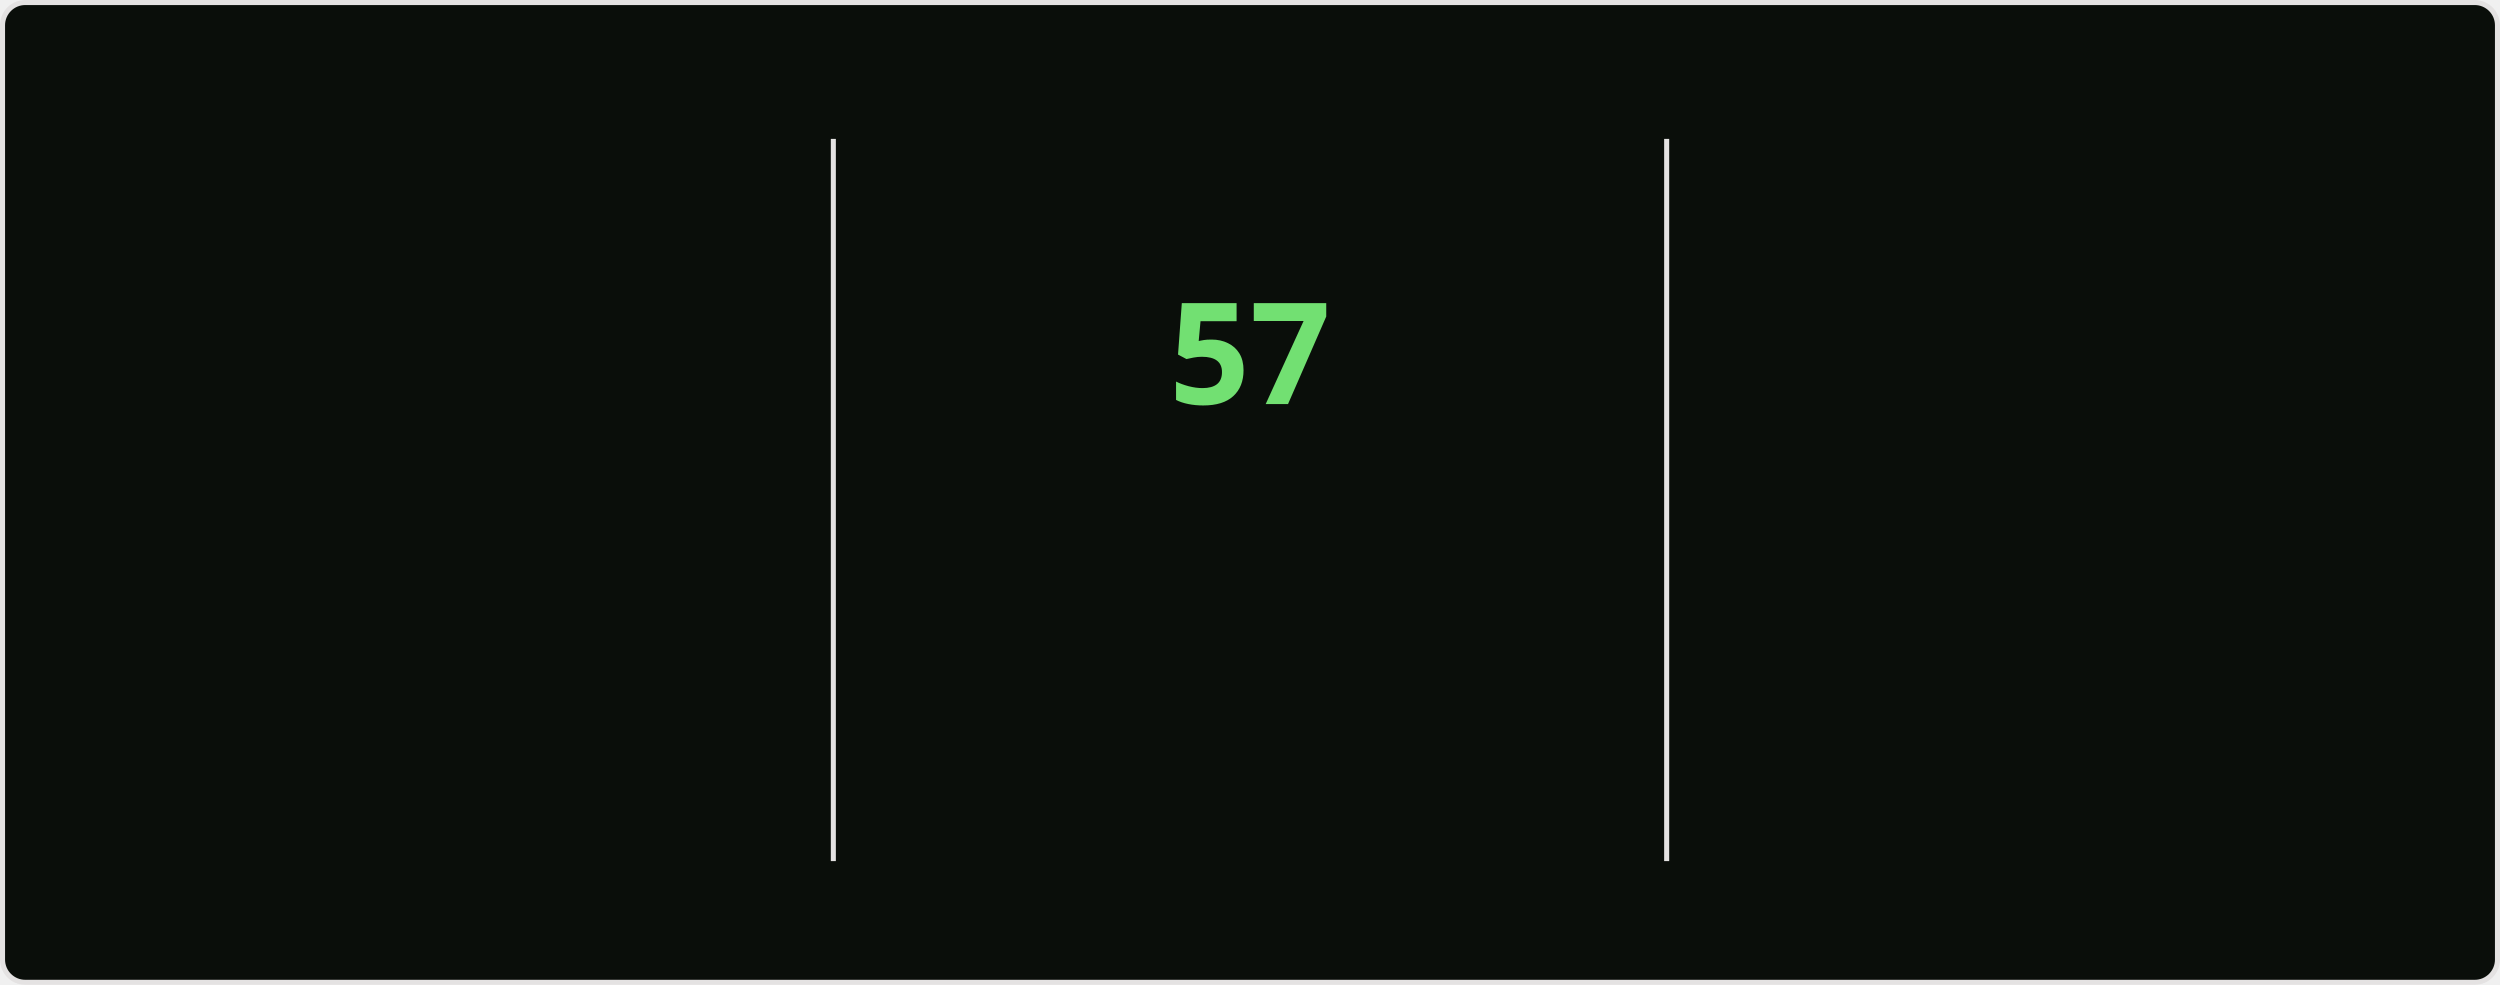
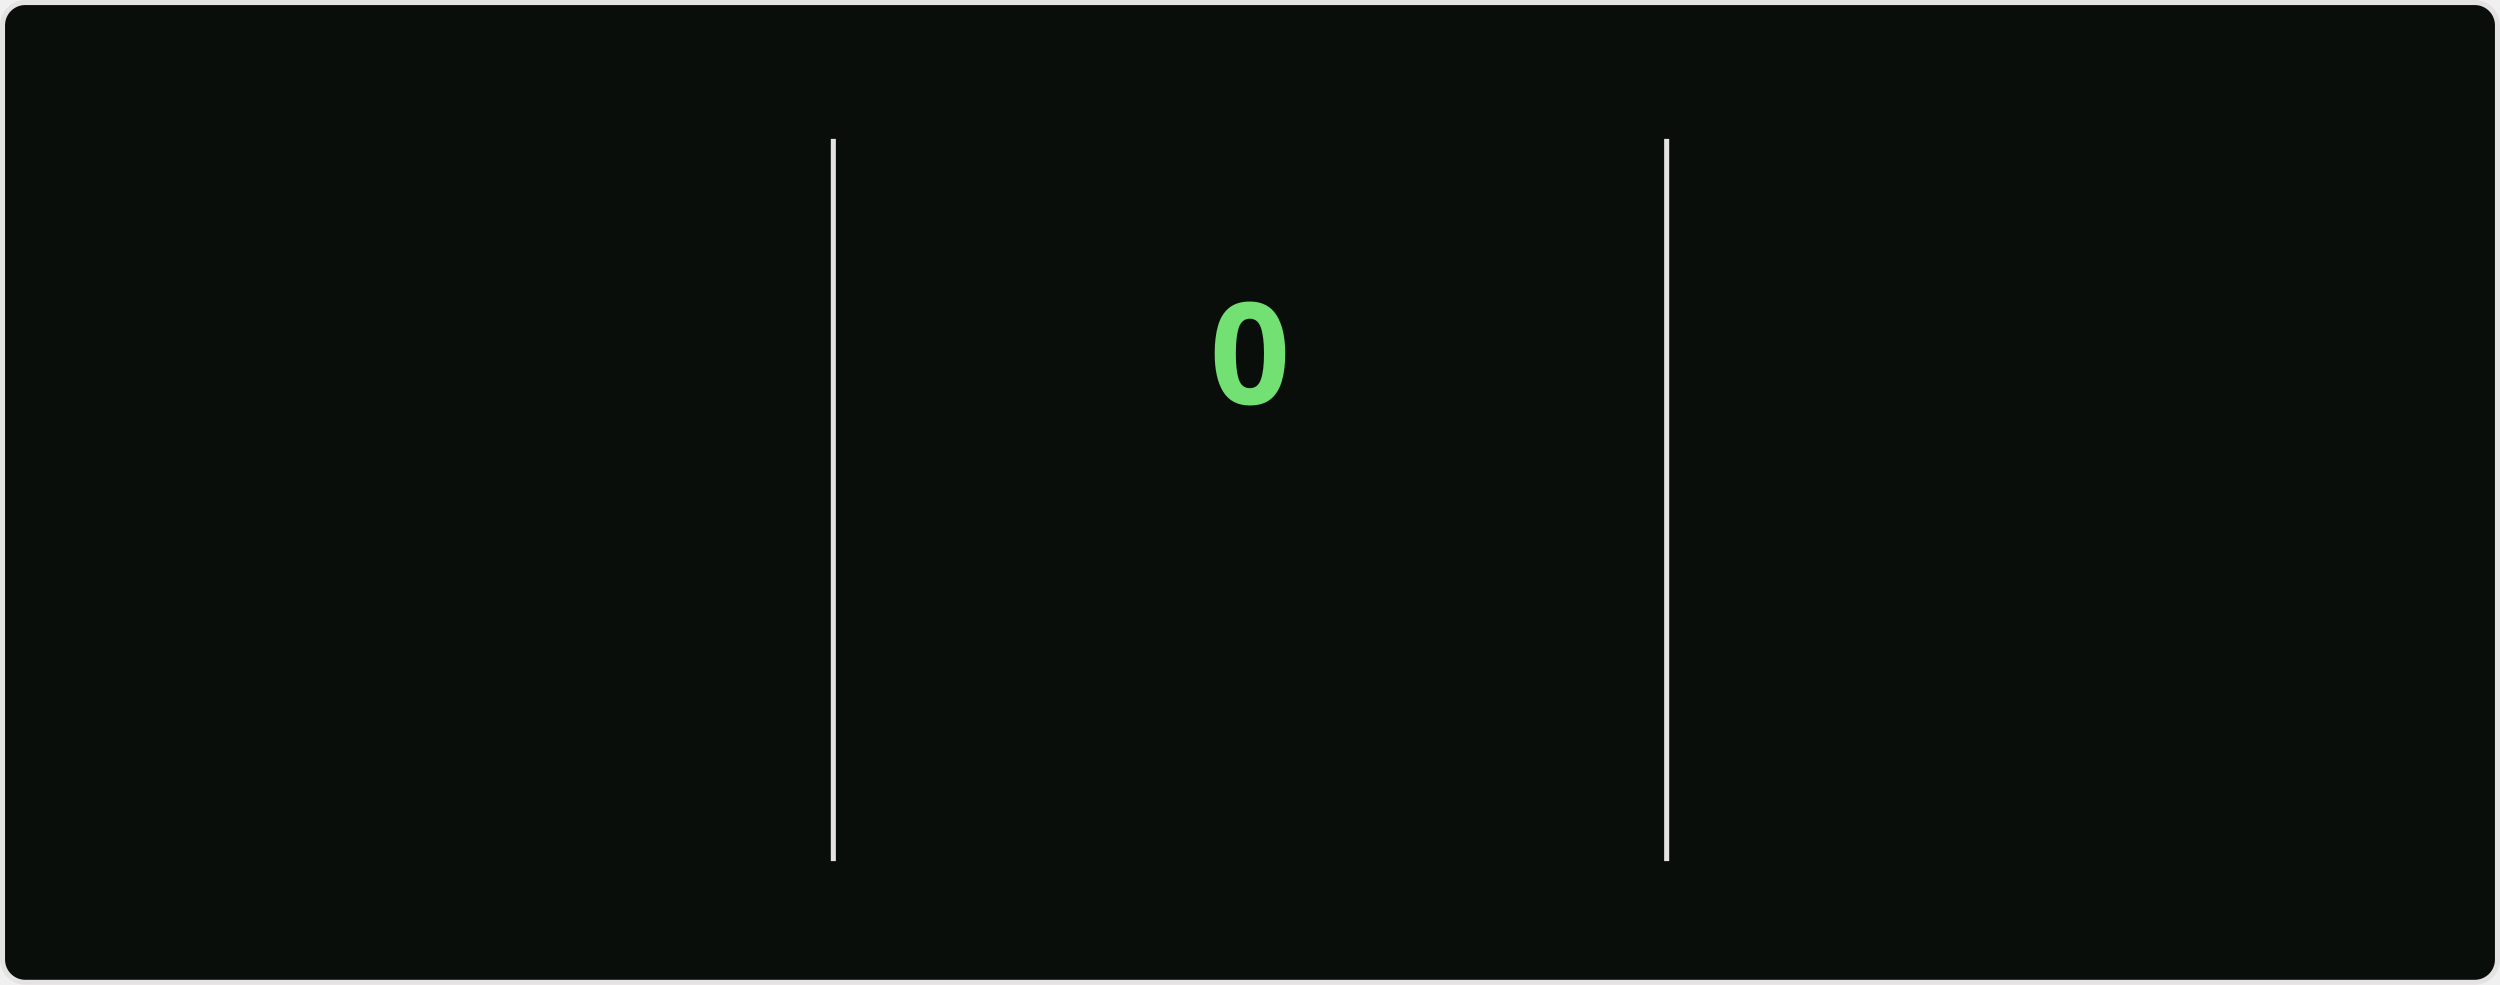
<svg xmlns="http://www.w3.org/2000/svg" style="isolation: isolate" viewBox="0 0 495 195" width="495px" height="195px" direction="ltr">
  <style>
    @keyframes currstreak {
      0% { font-size: 3px; opacity: 0.2; }
      80% { font-size: 34px; opacity: 1; }
      100% { font-size: 28px; opacity: 1; }
    }
    @keyframes fadein {
      0% { opacity: 0; }
      100% { opacity: 1; }
    }
    .big-number {
      font-family: "Segoe UI", Ubuntu, sans-serif;
      font-weight: 700;
      font-size: 28px;
      fill: #bfd5b5;
    }
    .label {
      font-family: "Segoe UI", Ubuntu, sans-serif;
      font-weight: 400;
      font-size: 14px;
      fill: #bfd5b5;
    }
    .range-text {
      font-family: "Segoe UI", Ubuntu, sans-serif;
      font-weight: 400;
      font-size: 12px;
      fill: #8db87a;
    }
    .current-streak-num {
      font-family: "Segoe UI", Ubuntu, sans-serif;
      font-weight: 700;
      font-size: 28px;
      fill: #72e072;
    }</style>
  <defs>
    <clipPath id="outer_rectangle">
      <rect width="495" height="195" rx="4.5" />
    </clipPath>
    <mask id="mask_out_ring_behind_fire">
      <rect width="495" height="195" fill="white" />
      <ellipse id="mask-ellipse" cx="247.5" cy="32" rx="13" ry="18" fill="black" />
    </mask>
  </defs>
  <g clip-path="url(#outer_rectangle)">
    <g style="isolation: isolate">
      <rect fill="#0a0e0a" rx="4.5" x="0.5" y="0.5" width="494" height="194" stroke="#e4e2e2" />
    </g>
    <g style="isolation: isolate">
      <line x1="165" y1="28" x2="165" y2="170" vector-effect="non-scaling-stroke" stroke-width="1" stroke="#e4e2e2" stroke-linejoin="miter" stroke-linecap="square" stroke-miterlimit="3" />
      <line x1="330" y1="28" x2="330" y2="170" vector-effect="non-scaling-stroke" stroke-width="1" stroke="#e4e2e2" stroke-linejoin="miter" stroke-linecap="square" stroke-miterlimit="3" />
    </g>
    <g style="isolation: isolate">
      <g transform="translate(82.5, 48)">
        <text x="0" y="32" stroke-width="0" text-anchor="middle" class="big-number" style="opacity: 0; animation: fadein 0.5s linear forwards 0.6s">
            5.8K
          </text>
      </g>
      <g transform="translate(82.5, 84)">
        <text x="0" y="32" stroke-width="0" text-anchor="middle" class="label" style="opacity: 0; animation: fadein 0.5s linear forwards 0.7s">
            Total Contributions
          </text>
      </g>
      <g transform="translate(82.5, 114)">
        <text x="0" y="32" stroke-width="0" text-anchor="middle" class="range-text" style="opacity: 0; animation: fadein 0.5s linear forwards 0.8s">
            Sep 7 - Present
          </text>
      </g>
    </g>
    <g style="isolation: isolate">
      <g mask="url(#mask_out_ring_behind_fire)">
        <circle cx="247.5" cy="71" r="40" fill="none" stroke="#bfd5b5" stroke-width="5" style="opacity: 0; animation: fadein 0.5s linear forwards 0.4s" />
      </g>
      <g transform="translate(247.5, 19.5)" stroke-opacity="0" style="opacity: 0; animation: fadein 0.5s linear forwards 0.6s">
        <path d="M -12 -0.5 L 15 -0.5 L 15 23.5 L -12 23.5 L -12 -0.5 Z" fill="none" />
        <path d="M 1.5 0.67 C 1.5 0.67 2.24 3.32 2.24 5.47 C 2.24 7.53 0.89 9.2 -1.17 9.2 C -3.23 9.2 -4.79 7.53 -4.79 5.47 L -4.76 5.11 C -6.78 7.51 -8 10.62 -8 13.99 C -8 18.41 -4.42 22 0 22 C 4.42 22 8 18.41 8 13.99 C 8 8.6 5.41 3.79 1.5 0.67 Z M -0.29 19 C -2.07 19 -3.51 17.6 -3.51 15.86 C -3.51 14.24 -2.46 13.1 -0.7 12.74 C 1.07 12.38 2.9 11.53 3.92 10.16 C 4.31 11.45 4.51 12.81 4.51 14.2 C 4.51 16.85 2.36 19 -0.29 19 Z" fill="#bfd5b5" stroke-opacity="0" />
      </g>
      <g transform="translate(247.5, 48)">
        <text x="0" y="32" stroke-width="0" text-anchor="middle" class="current-streak-num" style="animation: currstreak 0.6s linear forwards">
-             57
+             0
          </text>
      </g>
      <g transform="translate(247.5, 108)">
        <text x="0" y="32" stroke-width="0" text-anchor="middle" class="label" style="opacity: 0; animation: fadein 0.5s linear forwards 0.9s">
            Current Streak
          </text>
      </g>
      <g transform="translate(247.5, 145)">
        <text x="0" y="21" stroke-width="0" text-anchor="middle" class="range-text" style="opacity: 0; animation: fadein 0.5s linear forwards 0.9s">
-             Jul 12 - Sep 6
+             0 days
          </text>
      </g>
    </g>
    <g style="isolation: isolate">
      <g transform="translate(412.5, 48)">
        <text x="0" y="32" stroke-width="0" text-anchor="middle" class="big-number" style="opacity: 0; animation: fadein 0.5s linear forwards 1.2s">
            57
          </text>
      </g>
      <g transform="translate(412.5, 84)">
        <text x="0" y="32" stroke-width="0" text-anchor="middle" class="label" style="opacity: 0; animation: fadein 0.5s linear forwards 1.3s">
            Longest Streak
          </text>
      </g>
      <g transform="translate(412.5, 114)">
        <text x="0" y="32" stroke-width="0" text-anchor="middle" class="range-text" style="opacity: 0; animation: fadein 0.5s linear forwards 1.4s">
            Jul 12 - Sep 6
          </text>
      </g>
    </g>
  </g>
</svg>
